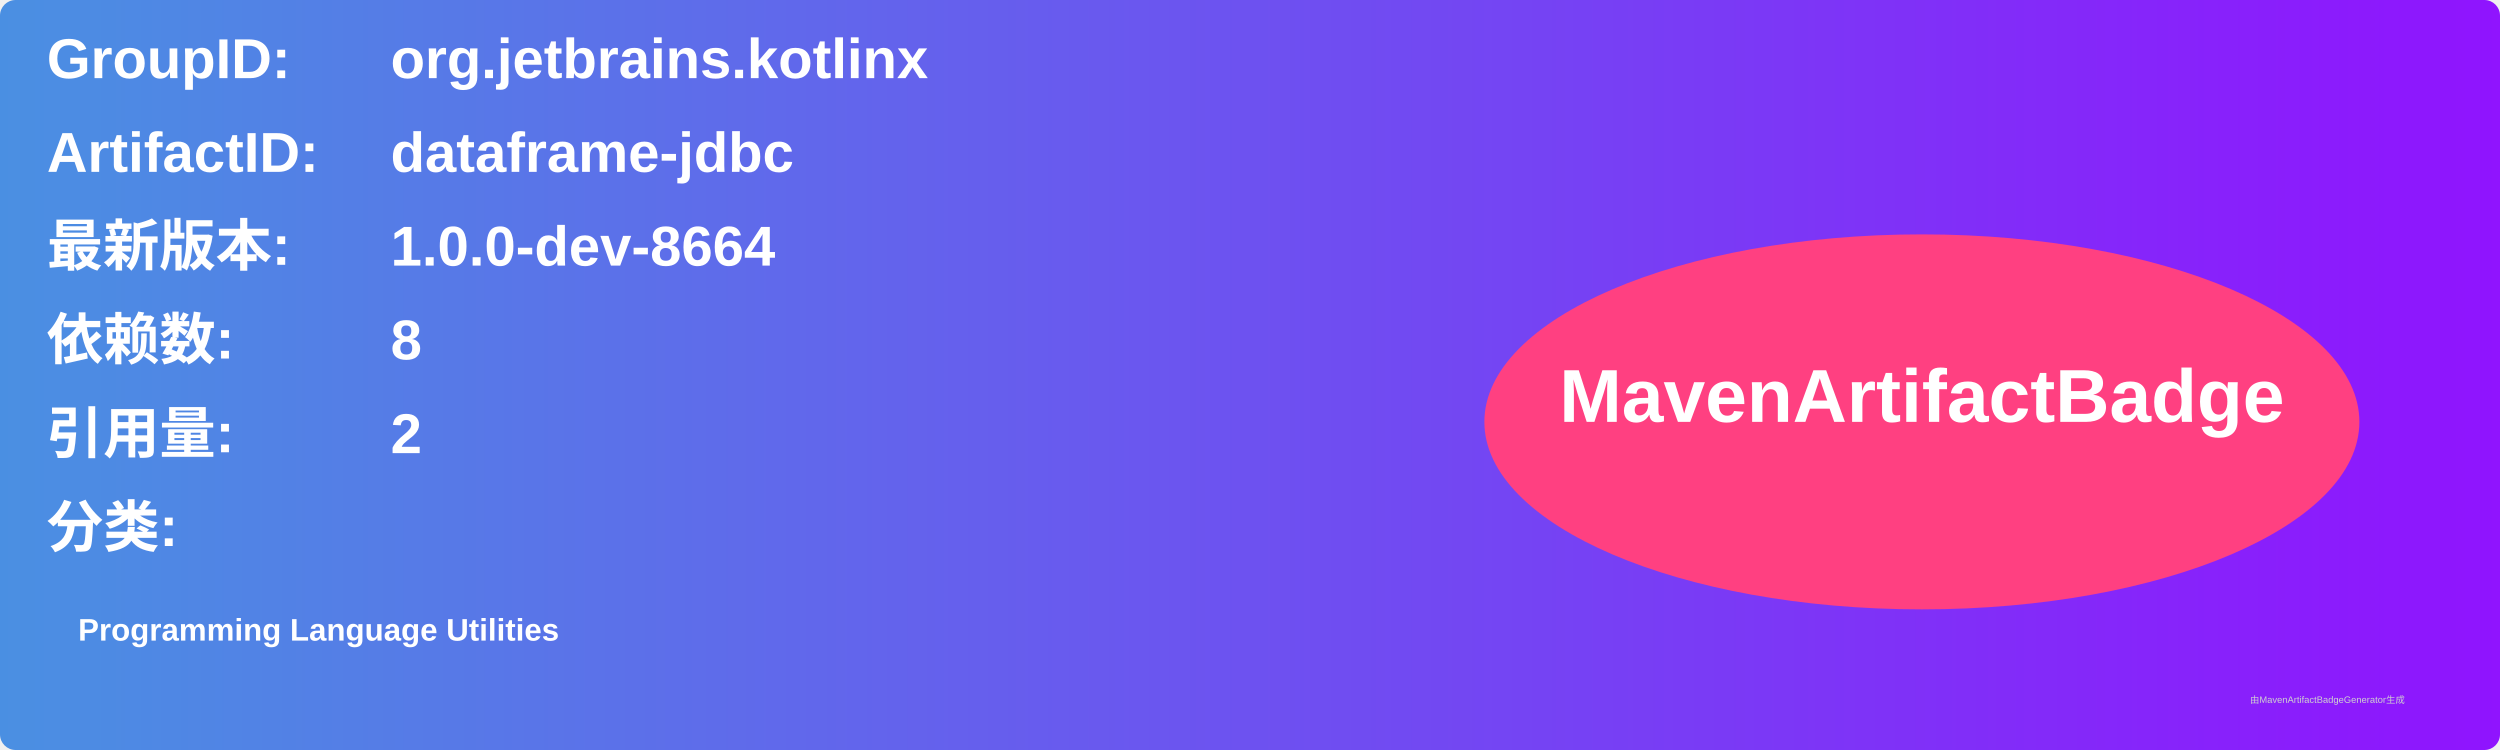
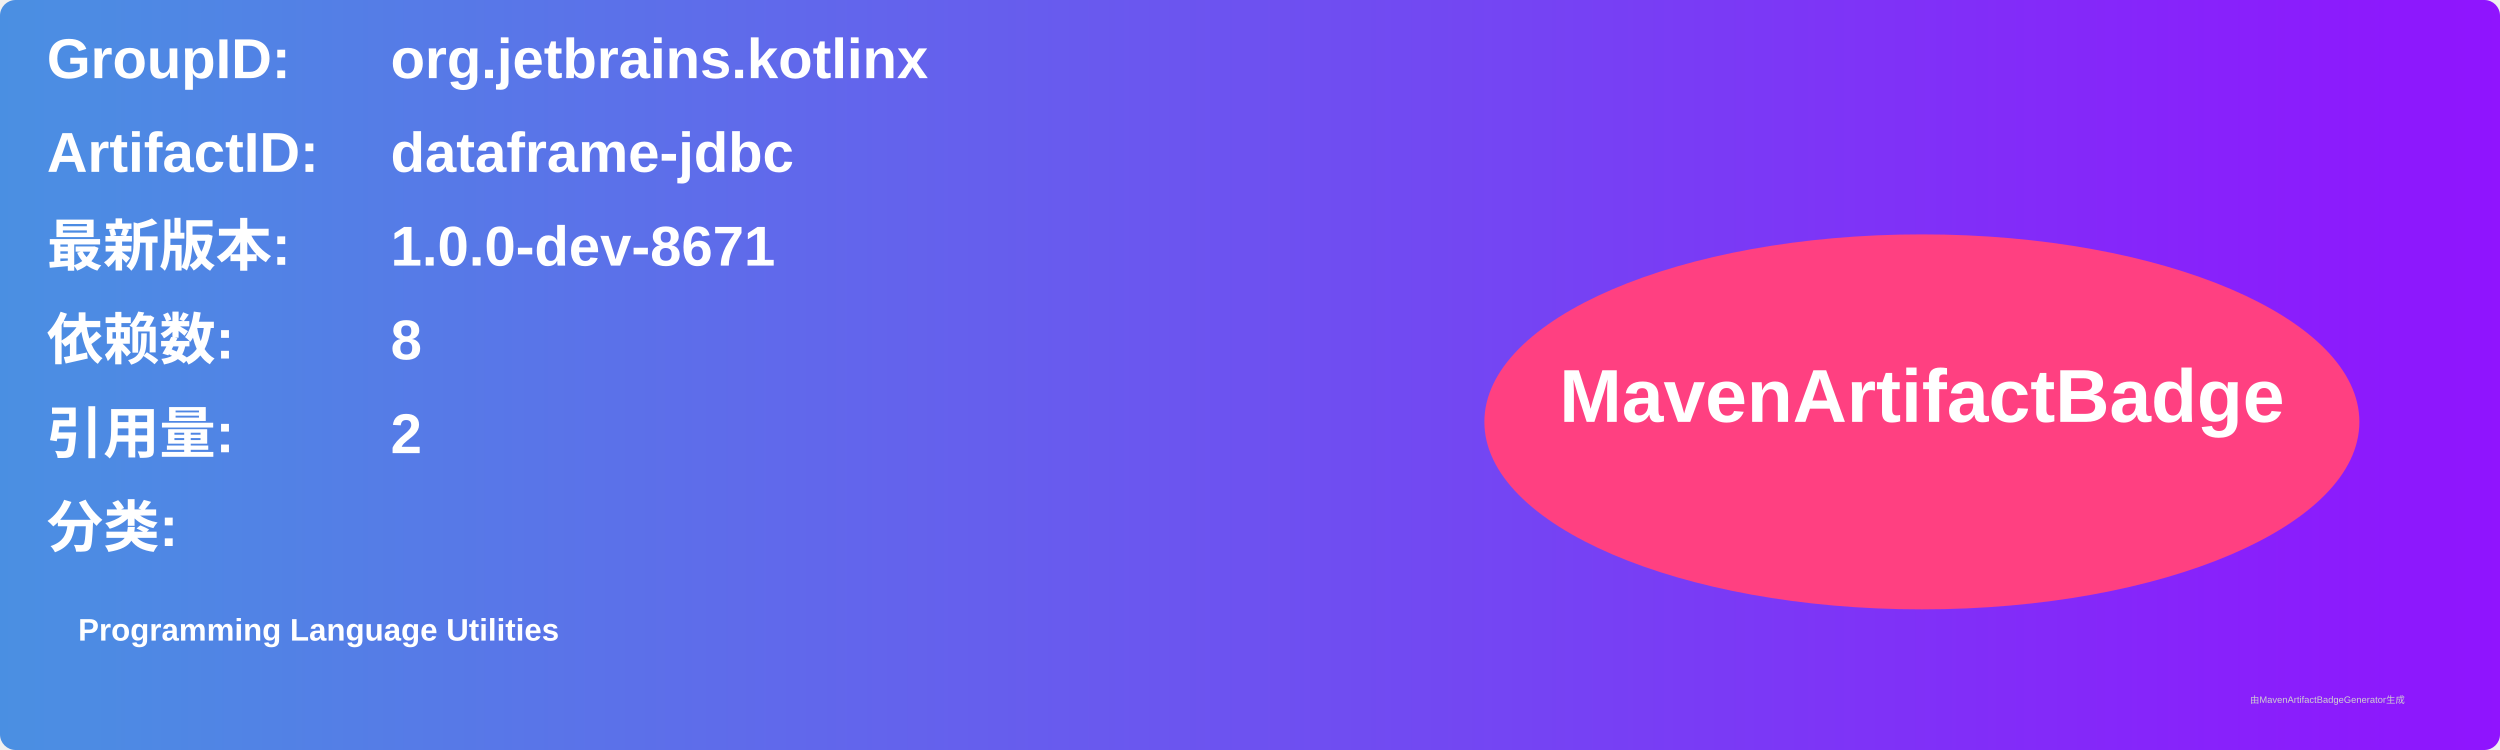
<svg xmlns="http://www.w3.org/2000/svg" width="800" height="240" viewBox="0 0 800 240">
  <linearGradient id="grad" x1="0%" y1="0%" x2="100%" y2="0%">
    <stop offset="0%" stop-color="#4a90e2" />
    <stop offset="100%" stop-color="#9013fe" />
  </linearGradient>
  <rect width="100%" height="100%" rx="5" ry="5" fill="url(#grad)" />
  <g transform="translate(15, 15)">
    <text x="0" y="10" font-family="Arial" font-size="18" fill="white" font-weight="bold" width="260">GroupID:</text>
    <text x="110" y="10" font-family="Arial" font-size="18" fill="white" font-weight="bold" width="460">org.jetbrains.kotlinx</text>
    <text x="0" y="40" font-family="Arial" font-size="18" fill="white" font-weight="bold" width="260">ArtifactID:</text>
    <text x="110" y="40" font-family="Arial" font-size="18" fill="white" font-weight="bold" width="460">dataframe-jdbc</text>
    <text x="0" y="70" font-family="Arial" font-size="18" fill="white" font-weight="bold">最新版本:</text>
    <text x="110" y="70" font-family="Arial" font-size="18" fill="white" font-weight="bold">
-       <tspan font-weight="bold">1.0.0-dev-8664</tspan>
+       <tspan font-weight="bold">1.0.0-dev-8671</tspan>
    </text>
    <text x="0" y="100" font-family="Arial" font-size="18" fill="white" font-weight="bold">依赖数: </text>
    <text x="110" y="100" font-family="Arial" font-size="18" fill="white">
      <tspan font-weight="bold">8</tspan>
    </text>
    <text x="0" y="130" font-family="Arial" font-size="18" fill="white" font-weight="bold">引用量: </text>
    <text x="110" y="130" font-family="Arial" font-size="18" fill="white">
      <tspan font-weight="bold">2</tspan>
    </text>
    <text x="0" y="160" font-family="Arial" font-size="18" fill="white" font-weight="bold">分类:</text>
    <text x="10" y="190" font-family="Arial" font-size="10" fill="white">
      <tspan font-weight="bold">Programming Language Utilities</tspan>
    </text>
    <ellipse cx="600" cy="120" rx="140" ry="60" fill="#ff4081" />
    <text x="600" y="120" text-anchor="middle" font-family="Arial" font-size="24" fill="white" font-weight="bold">MavenArtifactBadge</text>
  </g>
  <text x="720" y="225" font-family="Arial" font-size="3" fill="#d0d0d0">由MavenArtifactBadgeGenerator生成</text>
</svg>
